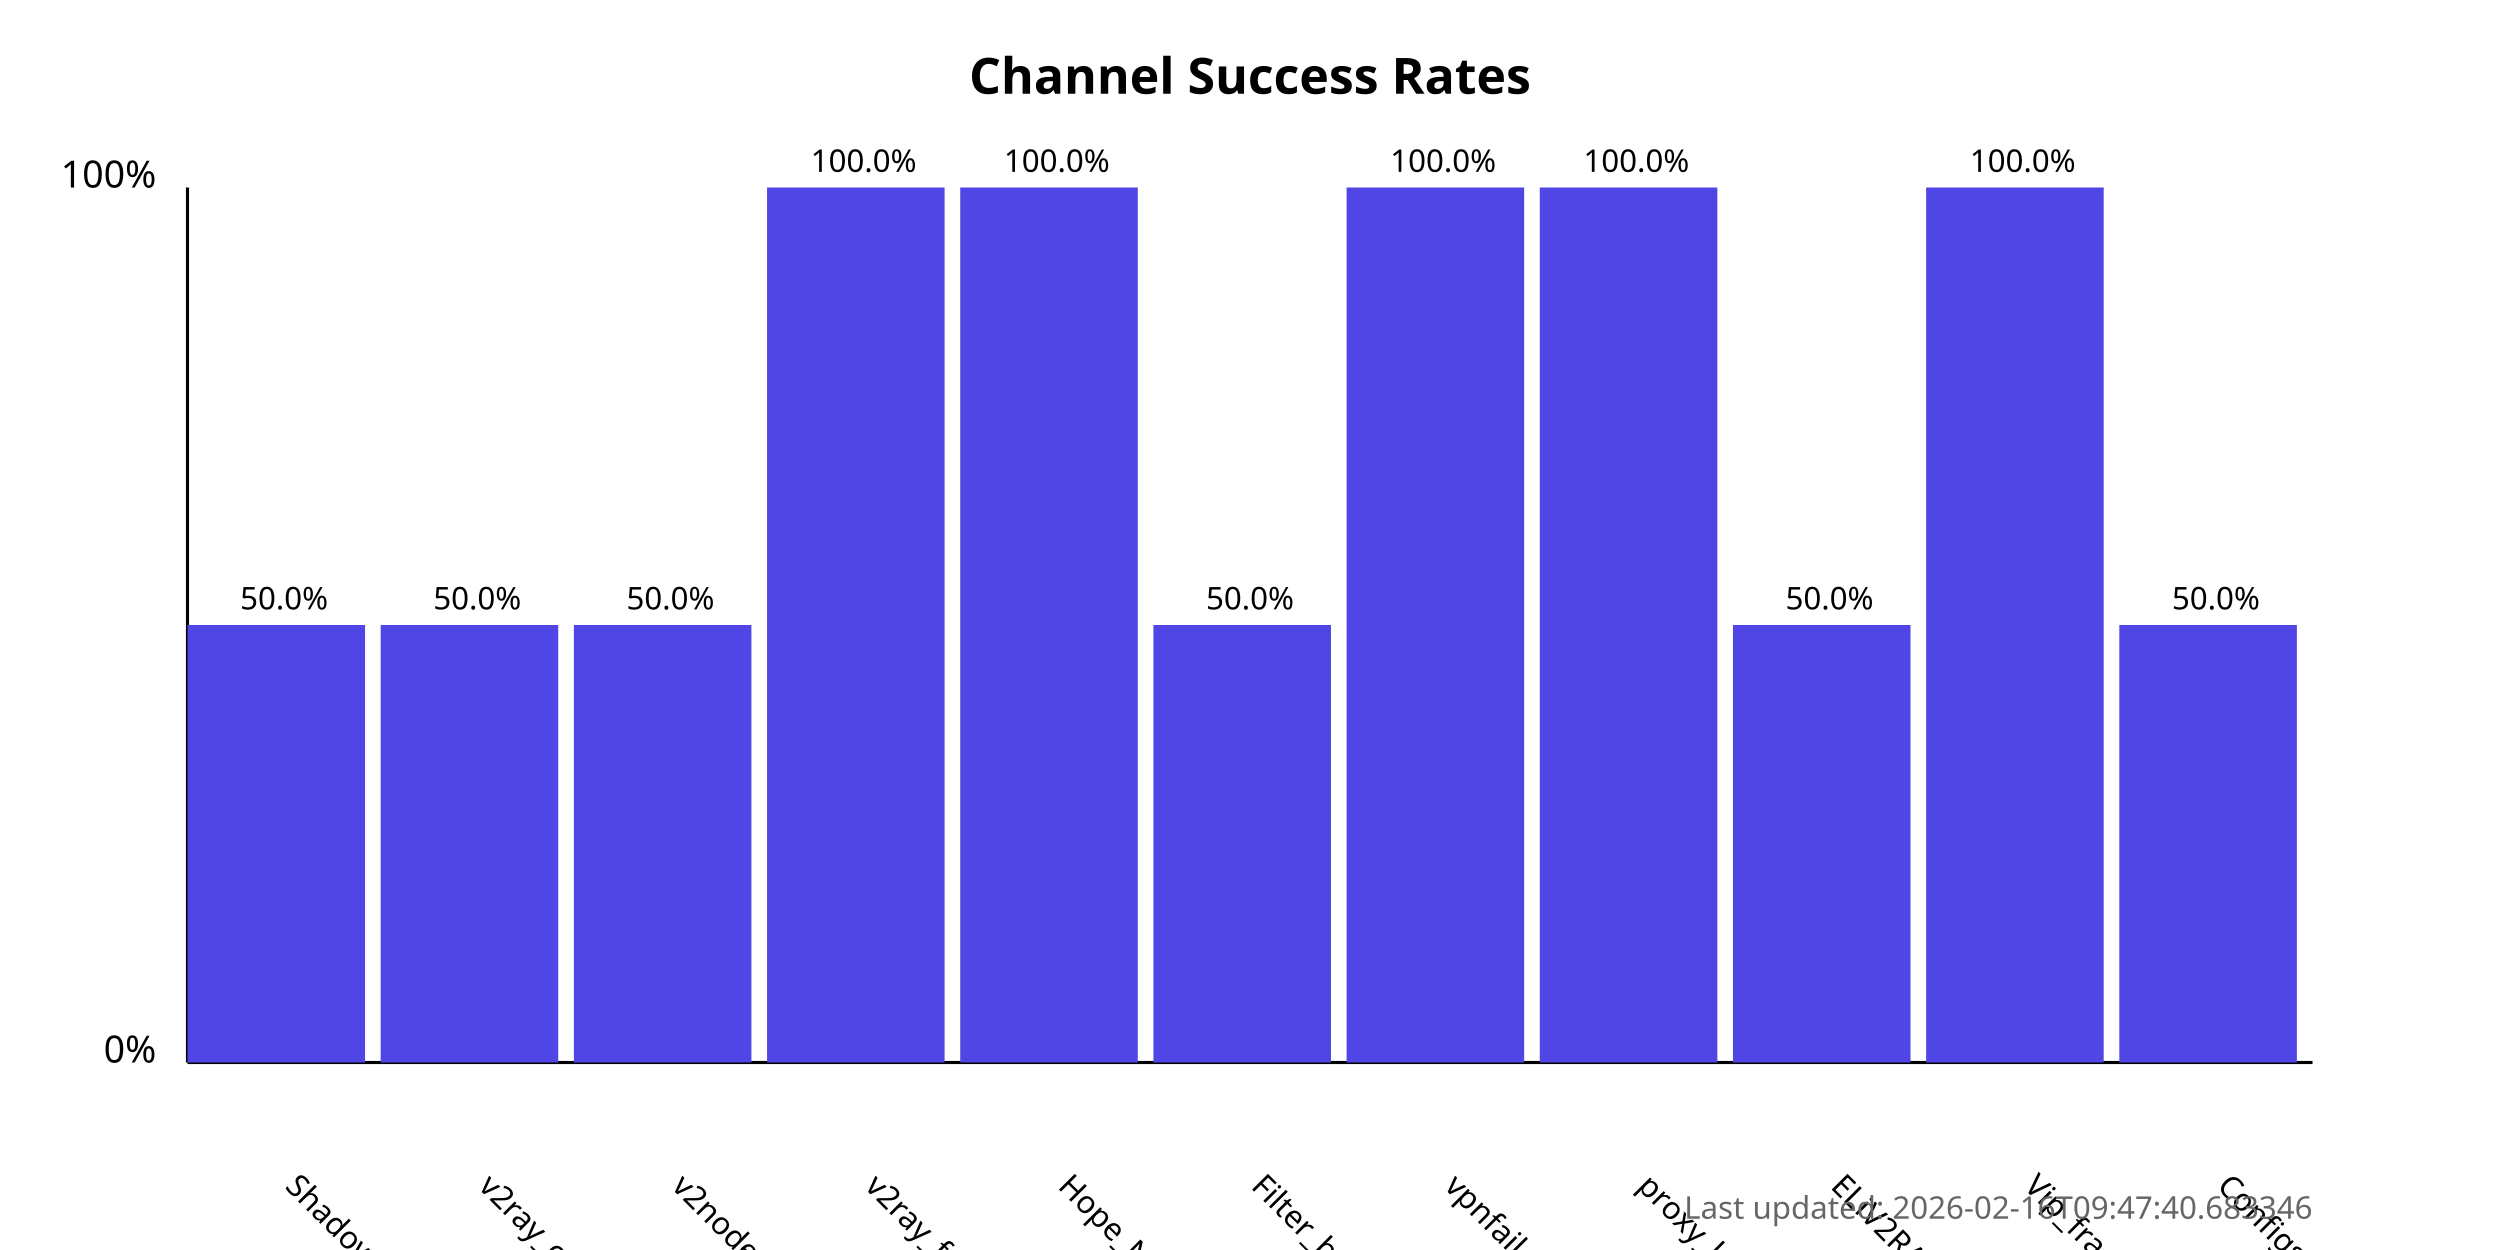
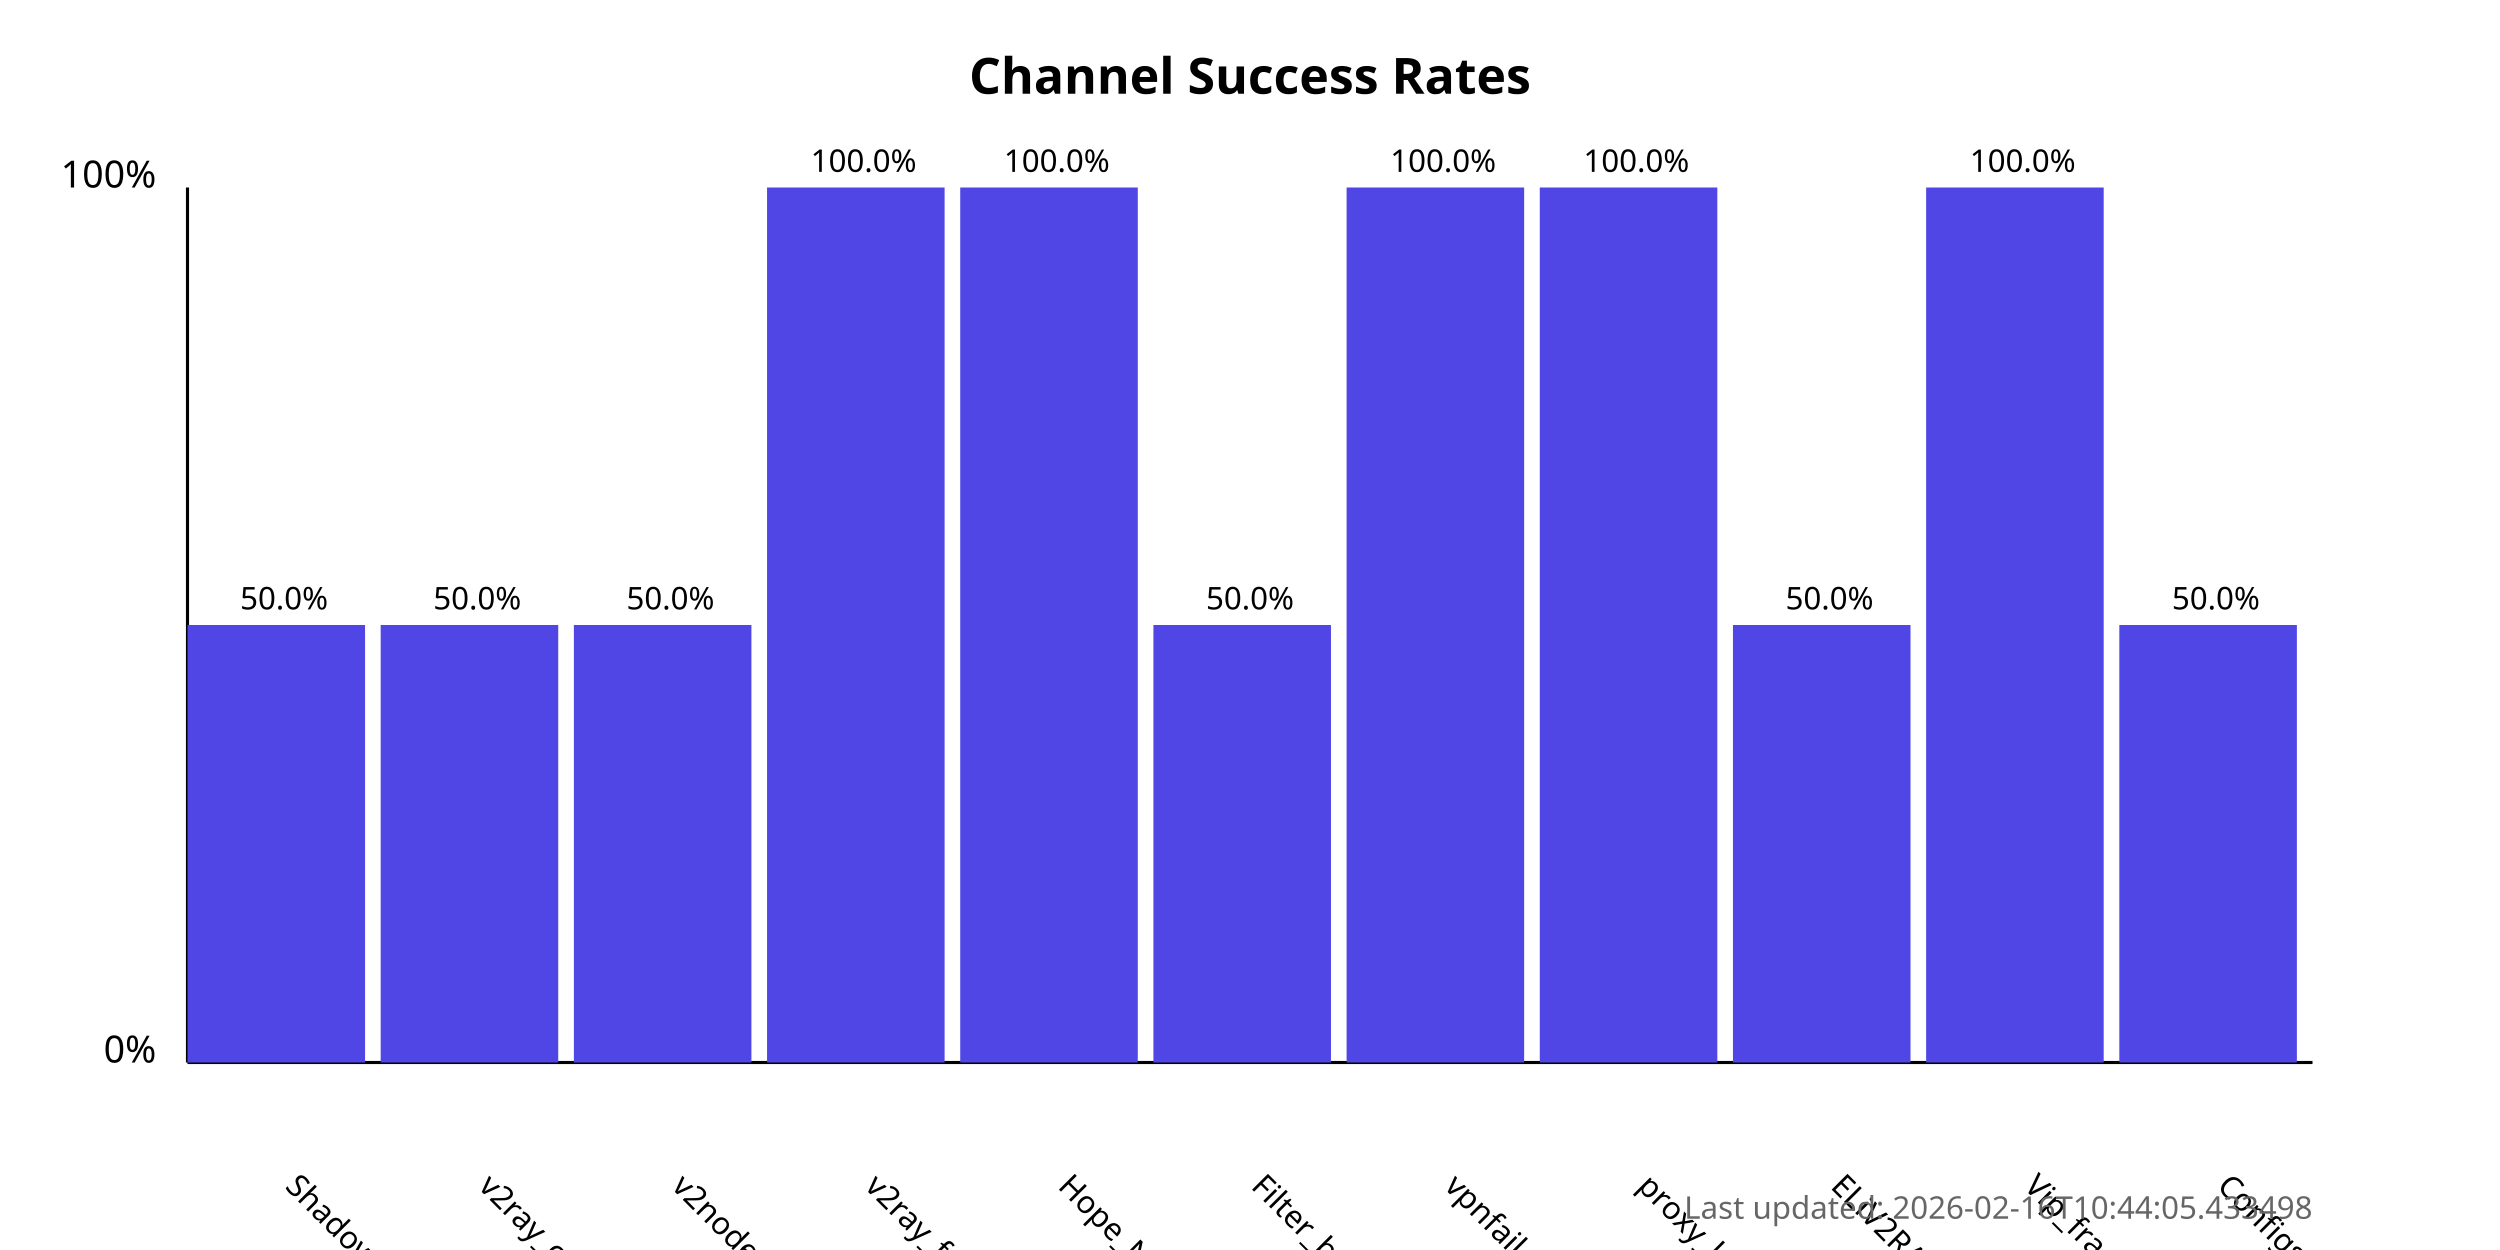
<svg xmlns="http://www.w3.org/2000/svg" width="800" height="400">
  <style>
            .chart-title { font: bold 16px sans-serif; }
            .axis-label { font: 12px sans-serif; }
            .tick-label { font: 10px sans-serif; }
            .bar { fill: #4f46e5; }
            .bar:hover { fill: #6366f1; }
            .timestamp { font: 10px sans-serif; fill: #666; }
        </style>
  <text x="400.0" y="30" text-anchor="middle" class="chart-title">
            Channel Success Rates
        </text>
  <line x1="60" y1="340" x2="60" y2="60" stroke="black" stroke-width="1" />
  <line x1="60" y1="340" x2="740" y2="340" stroke="black" stroke-width="1" />
  <text x="50" y="340" text-anchor="end" class="axis-label">0%</text>
  <text x="50" y="60" text-anchor="end" class="axis-label">100%</text>
  <g>
    <rect x="60" y="200.0" width="56.818" height="140.0" class="bar" />
    <text x="90.909" y="380" transform="rotate(45, 90.90909, 380)" text-anchor="start" class="tick-label">
                ShadowProxy66
            </text>
    <text x="90.909" y="195.0" text-anchor="middle" class="tick-label">
                50.0%
            </text>
  </g>
  <g>
    <rect x="121.818" y="200.0" width="56.818" height="140.0" class="bar" />
    <text x="152.727" y="380" transform="rotate(45, 152.7273, 380)" text-anchor="start" class="tick-label">
                v2ray_configs_pool
            </text>
    <text x="152.727" y="195.0" text-anchor="middle" class="tick-label">
                50.0%
            </text>
  </g>
  <g>
    <rect x="183.636" y="200.0" width="56.818" height="140.0" class="bar" />
    <text x="214.545" y="380" transform="rotate(45, 214.5455, 380)" text-anchor="start" class="tick-label">
                v2nodes
            </text>
    <text x="214.545" y="195.0" text-anchor="middle" class="tick-label">
                50.0%
            </text>
  </g>
  <g>
    <rect x="245.455" y="60.0" width="56.818" height="280.0" class="bar" />
    <text x="276.364" y="380" transform="rotate(45, 276.3636, 380)" text-anchor="start" class="tick-label">
                v2ray_free_conf
            </text>
    <text x="276.364" y="55.0" text-anchor="middle" class="tick-label">
                100.0%
            </text>
  </g>
  <g>
    <rect x="307.273" y="60.0" width="56.818" height="280.0" class="bar" />
    <text x="338.182" y="380" transform="rotate(45, 338.1818, 380)" text-anchor="start" class="tick-label">
                Hope_Net
            </text>
    <text x="338.182" y="55.0" text-anchor="middle" class="tick-label">
                100.0%
            </text>
  </g>
  <g>
    <rect x="369.091" y="200.0" width="56.818" height="140.0" class="bar" />
    <text x="400.0" y="380" transform="rotate(45, 400.0, 380)" text-anchor="start" class="tick-label">
                Filter_breaker
            </text>
    <text x="400.0" y="195.0" text-anchor="middle" class="tick-label">
                50.0%
            </text>
  </g>
  <g>
    <rect x="430.909" y="60.0" width="56.818" height="280.0" class="bar" />
    <text x="461.818" y="380" transform="rotate(45, 461.8182, 380)" text-anchor="start" class="tick-label">
                vpnfail_vless
            </text>
    <text x="461.818" y="55.0" text-anchor="middle" class="tick-label">
                100.0%
            </text>
  </g>
  <g>
    <rect x="492.727" y="60.0" width="56.818" height="280.0" class="bar" />
    <text x="523.636" y="380" transform="rotate(45, 523.6364, 380)" text-anchor="start" class="tick-label">
                proxy_kafee
            </text>
    <text x="523.636" y="55.0" text-anchor="middle" class="tick-label">
                100.0%
            </text>
  </g>
  <g>
    <rect x="554.545" y="200.0" width="56.818" height="140.0" class="bar" />
    <text x="585.455" y="380" transform="rotate(45, 585.4545, 380)" text-anchor="start" class="tick-label">
                ELiV2RAY
            </text>
    <text x="585.455" y="195.0" text-anchor="middle" class="tick-label">
                50.0%
            </text>
  </g>
  <g>
    <rect x="616.364" y="60.0" width="56.818" height="280.0" class="bar" />
    <text x="647.273" y="380" transform="rotate(45, 647.2727, 380)" text-anchor="start" class="tick-label">
                Vip_fragment_v2ray
            </text>
    <text x="647.273" y="55.0" text-anchor="middle" class="tick-label">
                100.0%
            </text>
  </g>
  <g>
    <rect x="678.182" y="200.0" width="56.818" height="140.0" class="bar" />
    <text x="709.091" y="380" transform="rotate(45, 709.0909, 380)" text-anchor="start" class="tick-label">
                ConfigsHubPlus
            </text>
    <text x="709.091" y="195.0" text-anchor="middle" class="tick-label">
                50.0%
            </text>
  </g>
  <text x="740" y="390" text-anchor="end" class="timestamp">
-             Last updated: 2026-02-16T09:47:40.683346
+             Last updated: 2026-02-16T10:44:05.433498
        </text>
</svg>
